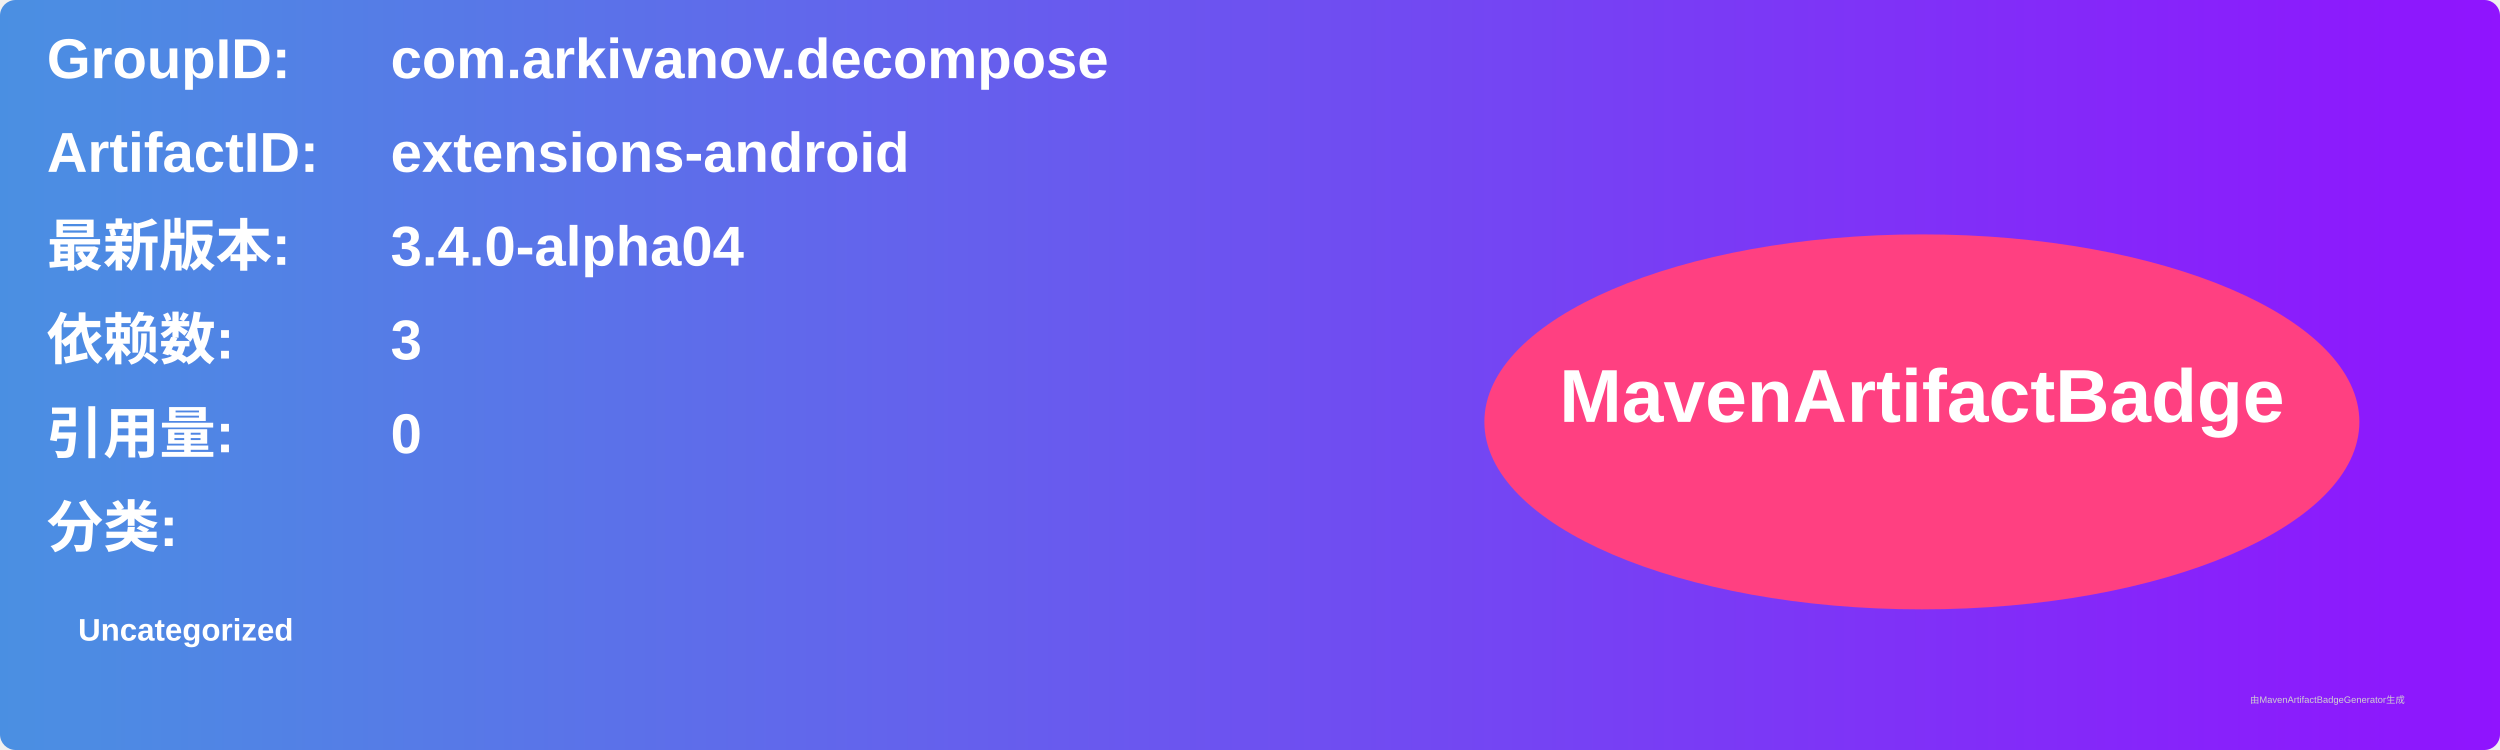
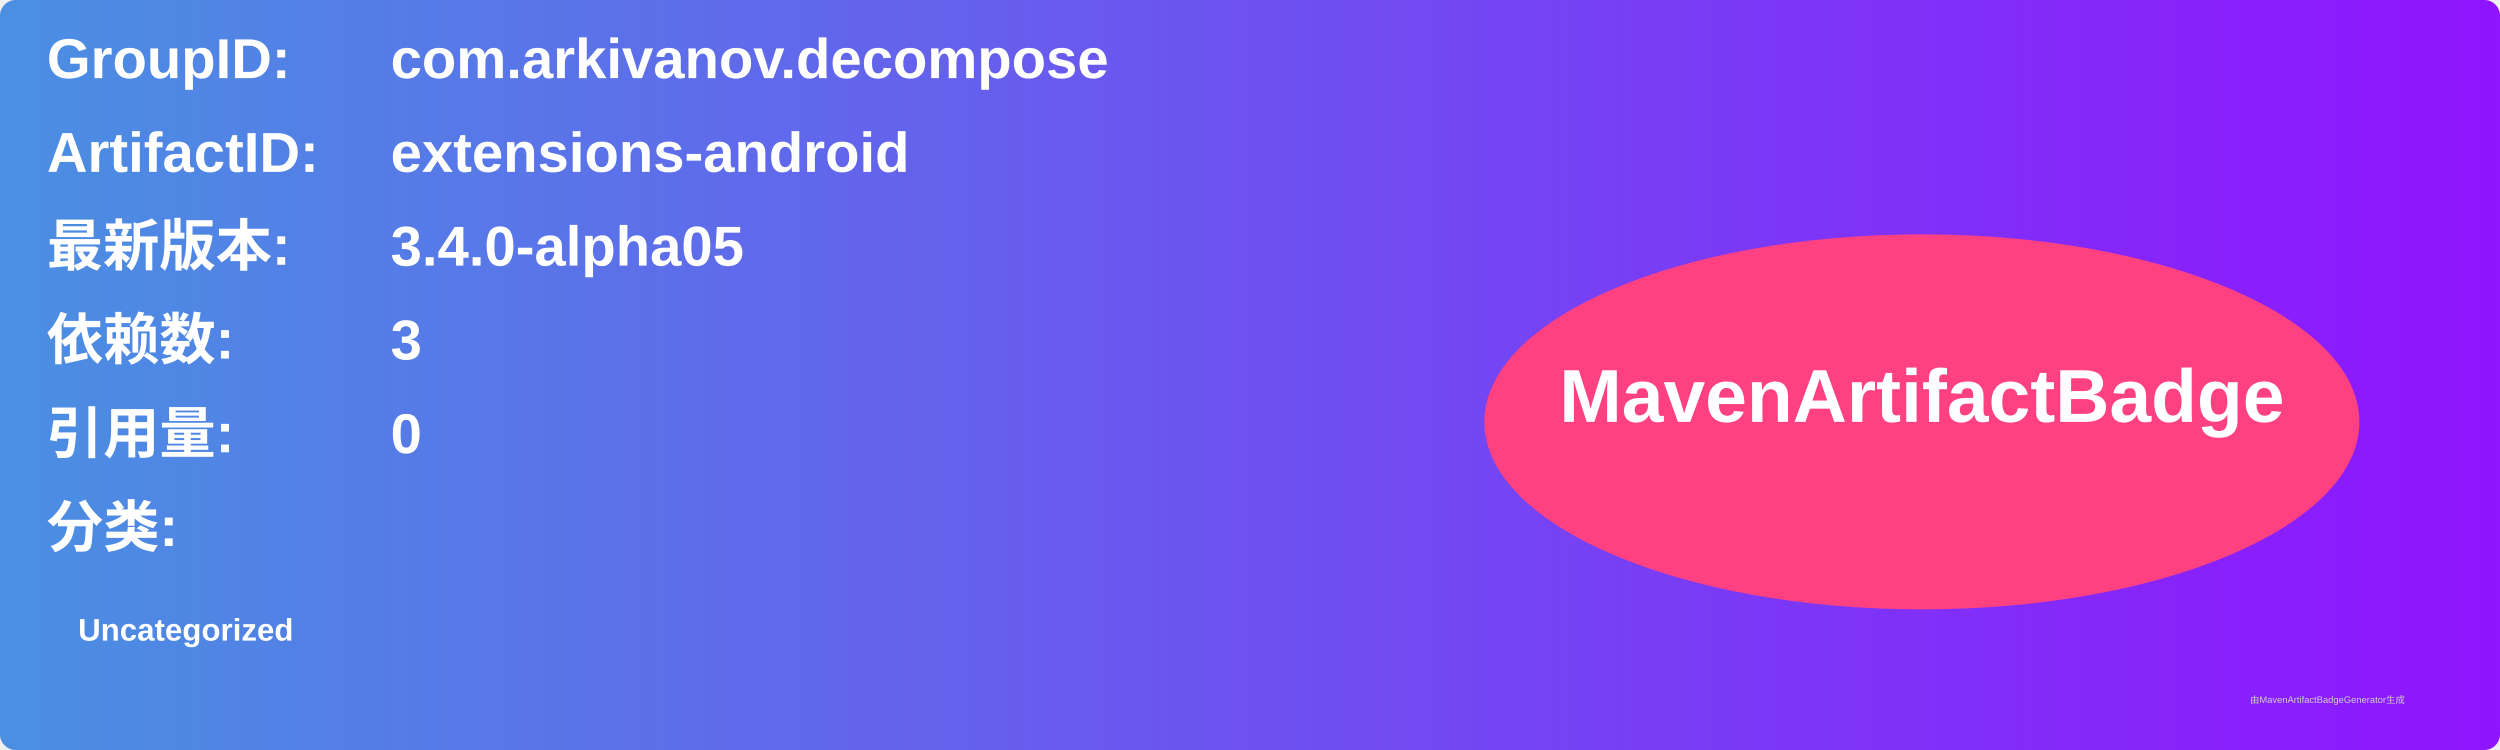
<svg xmlns="http://www.w3.org/2000/svg" width="800" height="240" viewBox="0 0 800 240">
  <linearGradient id="grad" x1="0%" y1="0%" x2="100%" y2="0%">
    <stop offset="0%" stop-color="#4a90e2" />
    <stop offset="100%" stop-color="#9013fe" />
  </linearGradient>
  <rect width="100%" height="100%" rx="5" ry="5" fill="url(#grad)" />
  <g transform="translate(15, 15)">
    <text x="0" y="10" font-family="Arial" font-size="18" fill="white" font-weight="bold" width="260">GroupID:</text>
    <text x="110" y="10" font-family="Arial" font-size="18" fill="white" font-weight="bold" width="460">com.arkivanov.decompose</text>
    <text x="0" y="40" font-family="Arial" font-size="18" fill="white" font-weight="bold" width="260">ArtifactID:</text>
    <text x="110" y="40" font-family="Arial" font-size="18" fill="white" font-weight="bold" width="460">extensions-android</text>
    <text x="0" y="70" font-family="Arial" font-size="18" fill="white" font-weight="bold">最新版本:</text>
    <text x="110" y="70" font-family="Arial" font-size="18" fill="white" font-weight="bold">
-       <tspan font-weight="bold">3.4.0-alpha04</tspan>
+       <tspan font-weight="bold">3.4.0-alpha05</tspan>
    </text>
    <text x="0" y="100" font-family="Arial" font-size="18" fill="white" font-weight="bold">依赖数: </text>
    <text x="110" y="100" font-family="Arial" font-size="18" fill="white">
      <tspan font-weight="bold">3</tspan>
    </text>
    <text x="0" y="130" font-family="Arial" font-size="18" fill="white" font-weight="bold">引用量: </text>
    <text x="110" y="130" font-family="Arial" font-size="18" fill="white">
      <tspan font-weight="bold">0</tspan>
    </text>
    <text x="0" y="160" font-family="Arial" font-size="18" fill="white" font-weight="bold">分类:</text>
    <text x="10" y="190" font-family="Arial" font-size="10" fill="white">
      <tspan font-weight="bold">Uncategorized</tspan>
    </text>
    <ellipse cx="600" cy="120" rx="140" ry="60" fill="#ff4081" />
    <text x="600" y="120" text-anchor="middle" font-family="Arial" font-size="24" fill="white" font-weight="bold">MavenArtifactBadge</text>
  </g>
  <text x="720" y="225" font-family="Arial" font-size="3" fill="#d0d0d0">由MavenArtifactBadgeGenerator生成</text>
</svg>
